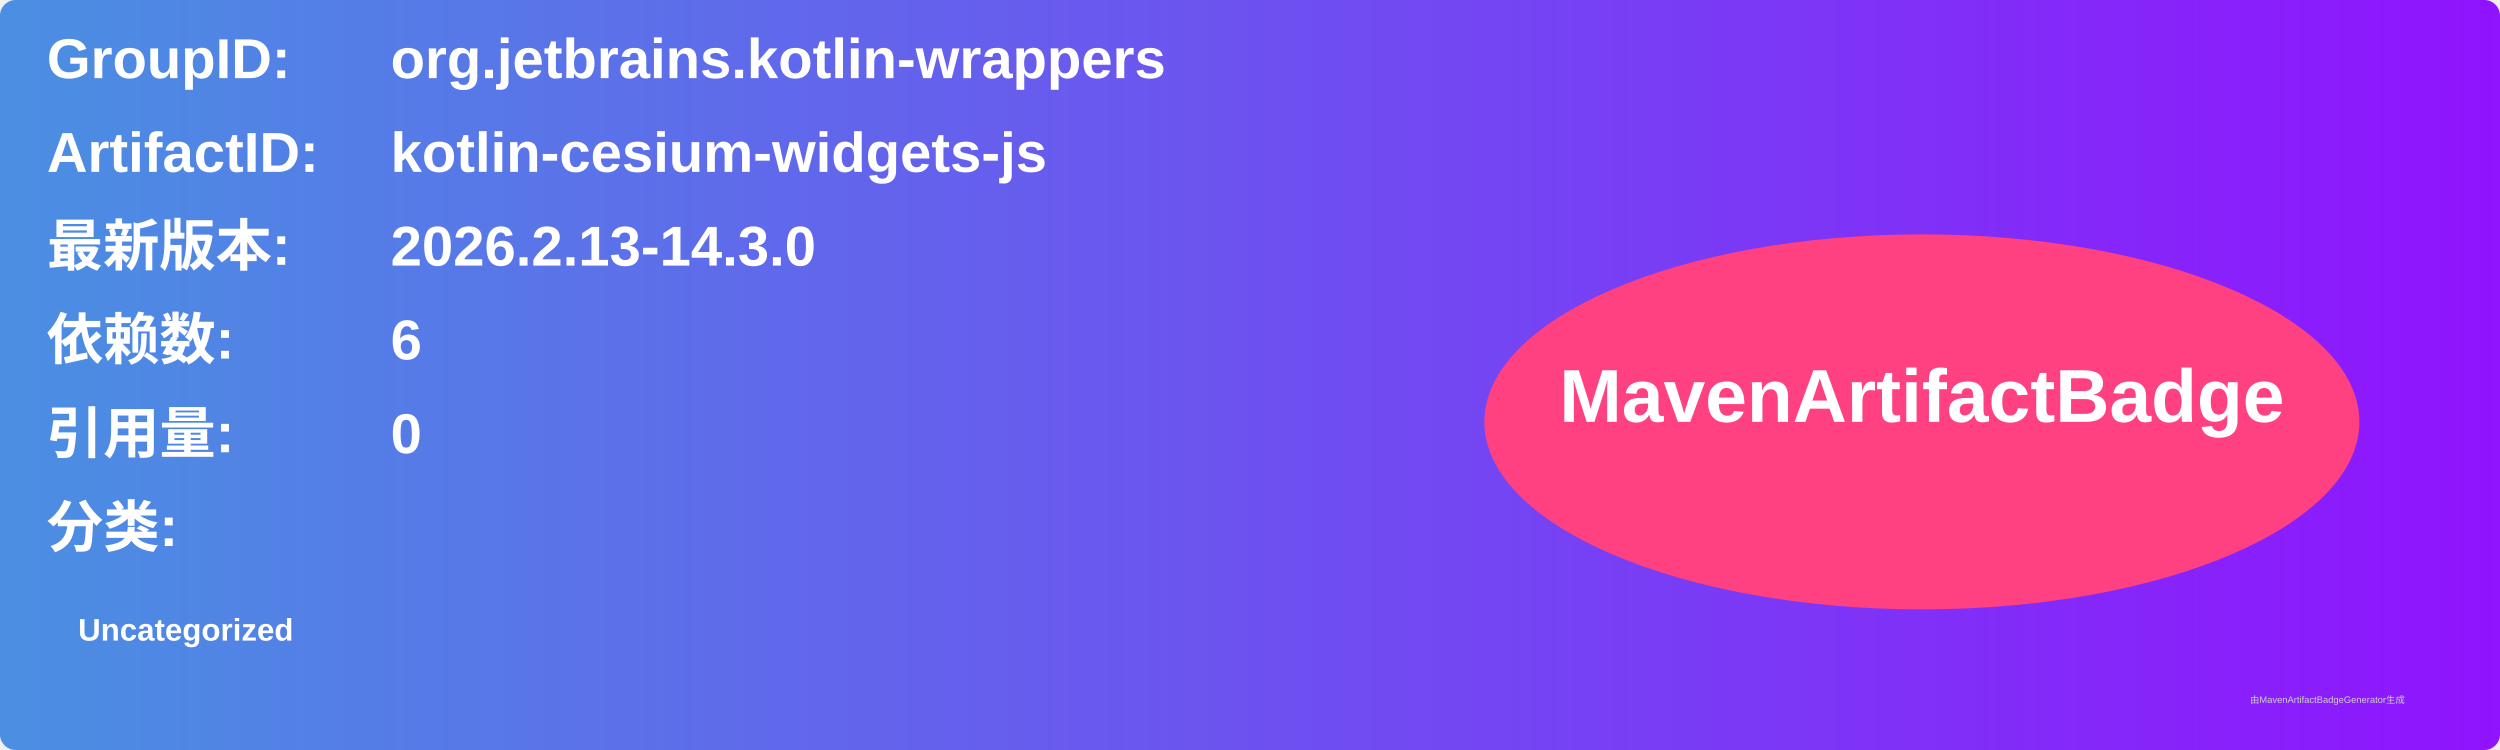
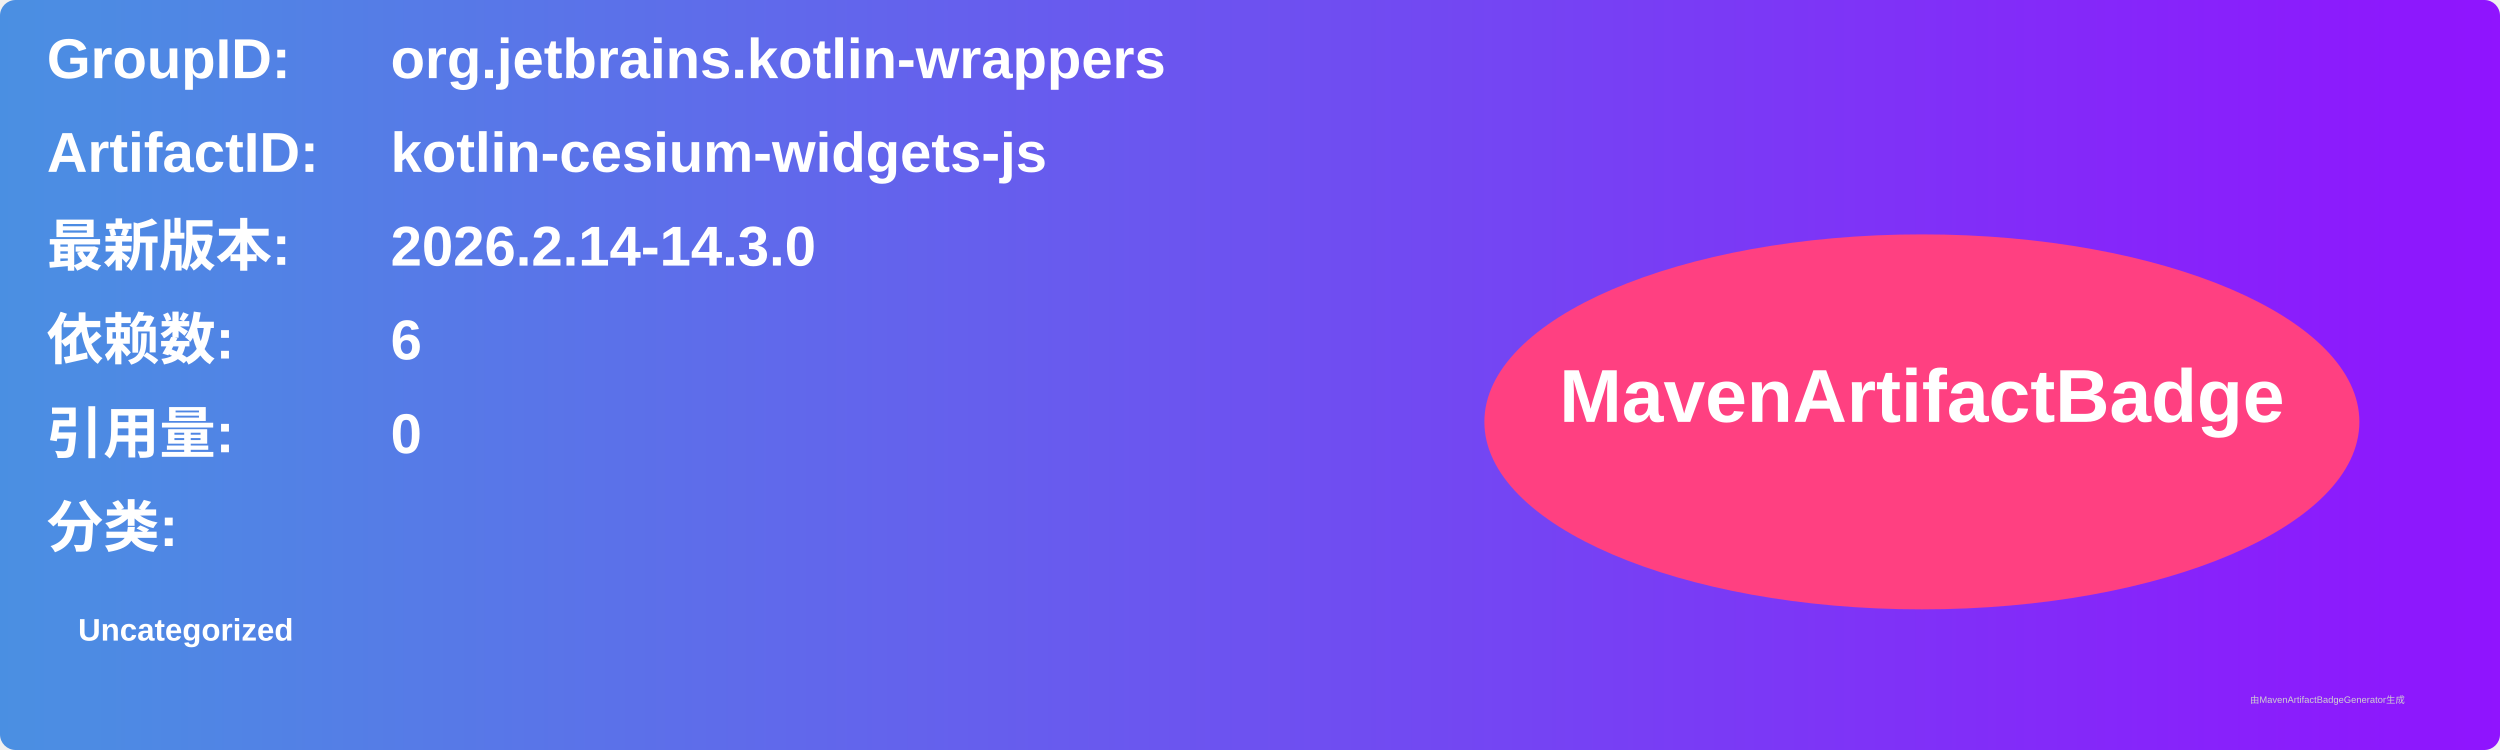
<svg xmlns="http://www.w3.org/2000/svg" width="800" height="240" viewBox="0 0 800 240">
  <linearGradient id="grad" x1="0%" y1="0%" x2="100%" y2="0%">
    <stop offset="0%" stop-color="#4a90e2" />
    <stop offset="100%" stop-color="#9013fe" />
  </linearGradient>
  <rect width="100%" height="100%" rx="5" ry="5" fill="url(#grad)" />
  <g transform="translate(15, 15)">
    <text x="0" y="10" font-family="Arial" font-size="18" fill="white" font-weight="bold" width="260">GroupID:</text>
    <text x="110" y="10" font-family="Arial" font-size="18" fill="white" font-weight="bold" width="460">org.jetbrains.kotlin-wrappers</text>
    <text x="0" y="40" font-family="Arial" font-size="18" fill="white" font-weight="bold" width="260">ArtifactID:</text>
    <text x="110" y="40" font-family="Arial" font-size="18" fill="white" font-weight="bold" width="460">kotlin-cesium-widgets-js</text>
    <text x="0" y="70" font-family="Arial" font-size="18" fill="white" font-weight="bold">最新版本:</text>
    <text x="110" y="70" font-family="Arial" font-size="18" fill="white" font-weight="bold">
-       <tspan font-weight="bold">2026.2.13-14.3.0</tspan>
+       <tspan font-weight="bold">2026.2.14-14.3.0</tspan>
    </text>
    <text x="0" y="100" font-family="Arial" font-size="18" fill="white" font-weight="bold">依赖数: </text>
    <text x="110" y="100" font-family="Arial" font-size="18" fill="white">
      <tspan font-weight="bold">6</tspan>
    </text>
    <text x="0" y="130" font-family="Arial" font-size="18" fill="white" font-weight="bold">引用量: </text>
    <text x="110" y="130" font-family="Arial" font-size="18" fill="white">
      <tspan font-weight="bold">0</tspan>
    </text>
    <text x="0" y="160" font-family="Arial" font-size="18" fill="white" font-weight="bold">分类:</text>
    <text x="10" y="190" font-family="Arial" font-size="10" fill="white">
      <tspan font-weight="bold">Uncategorized</tspan>
    </text>
    <ellipse cx="600" cy="120" rx="140" ry="60" fill="#ff4081" />
    <text x="600" y="120" text-anchor="middle" font-family="Arial" font-size="24" fill="white" font-weight="bold">MavenArtifactBadge</text>
  </g>
  <text x="720" y="225" font-family="Arial" font-size="3" fill="#d0d0d0">由MavenArtifactBadgeGenerator生成</text>
</svg>
